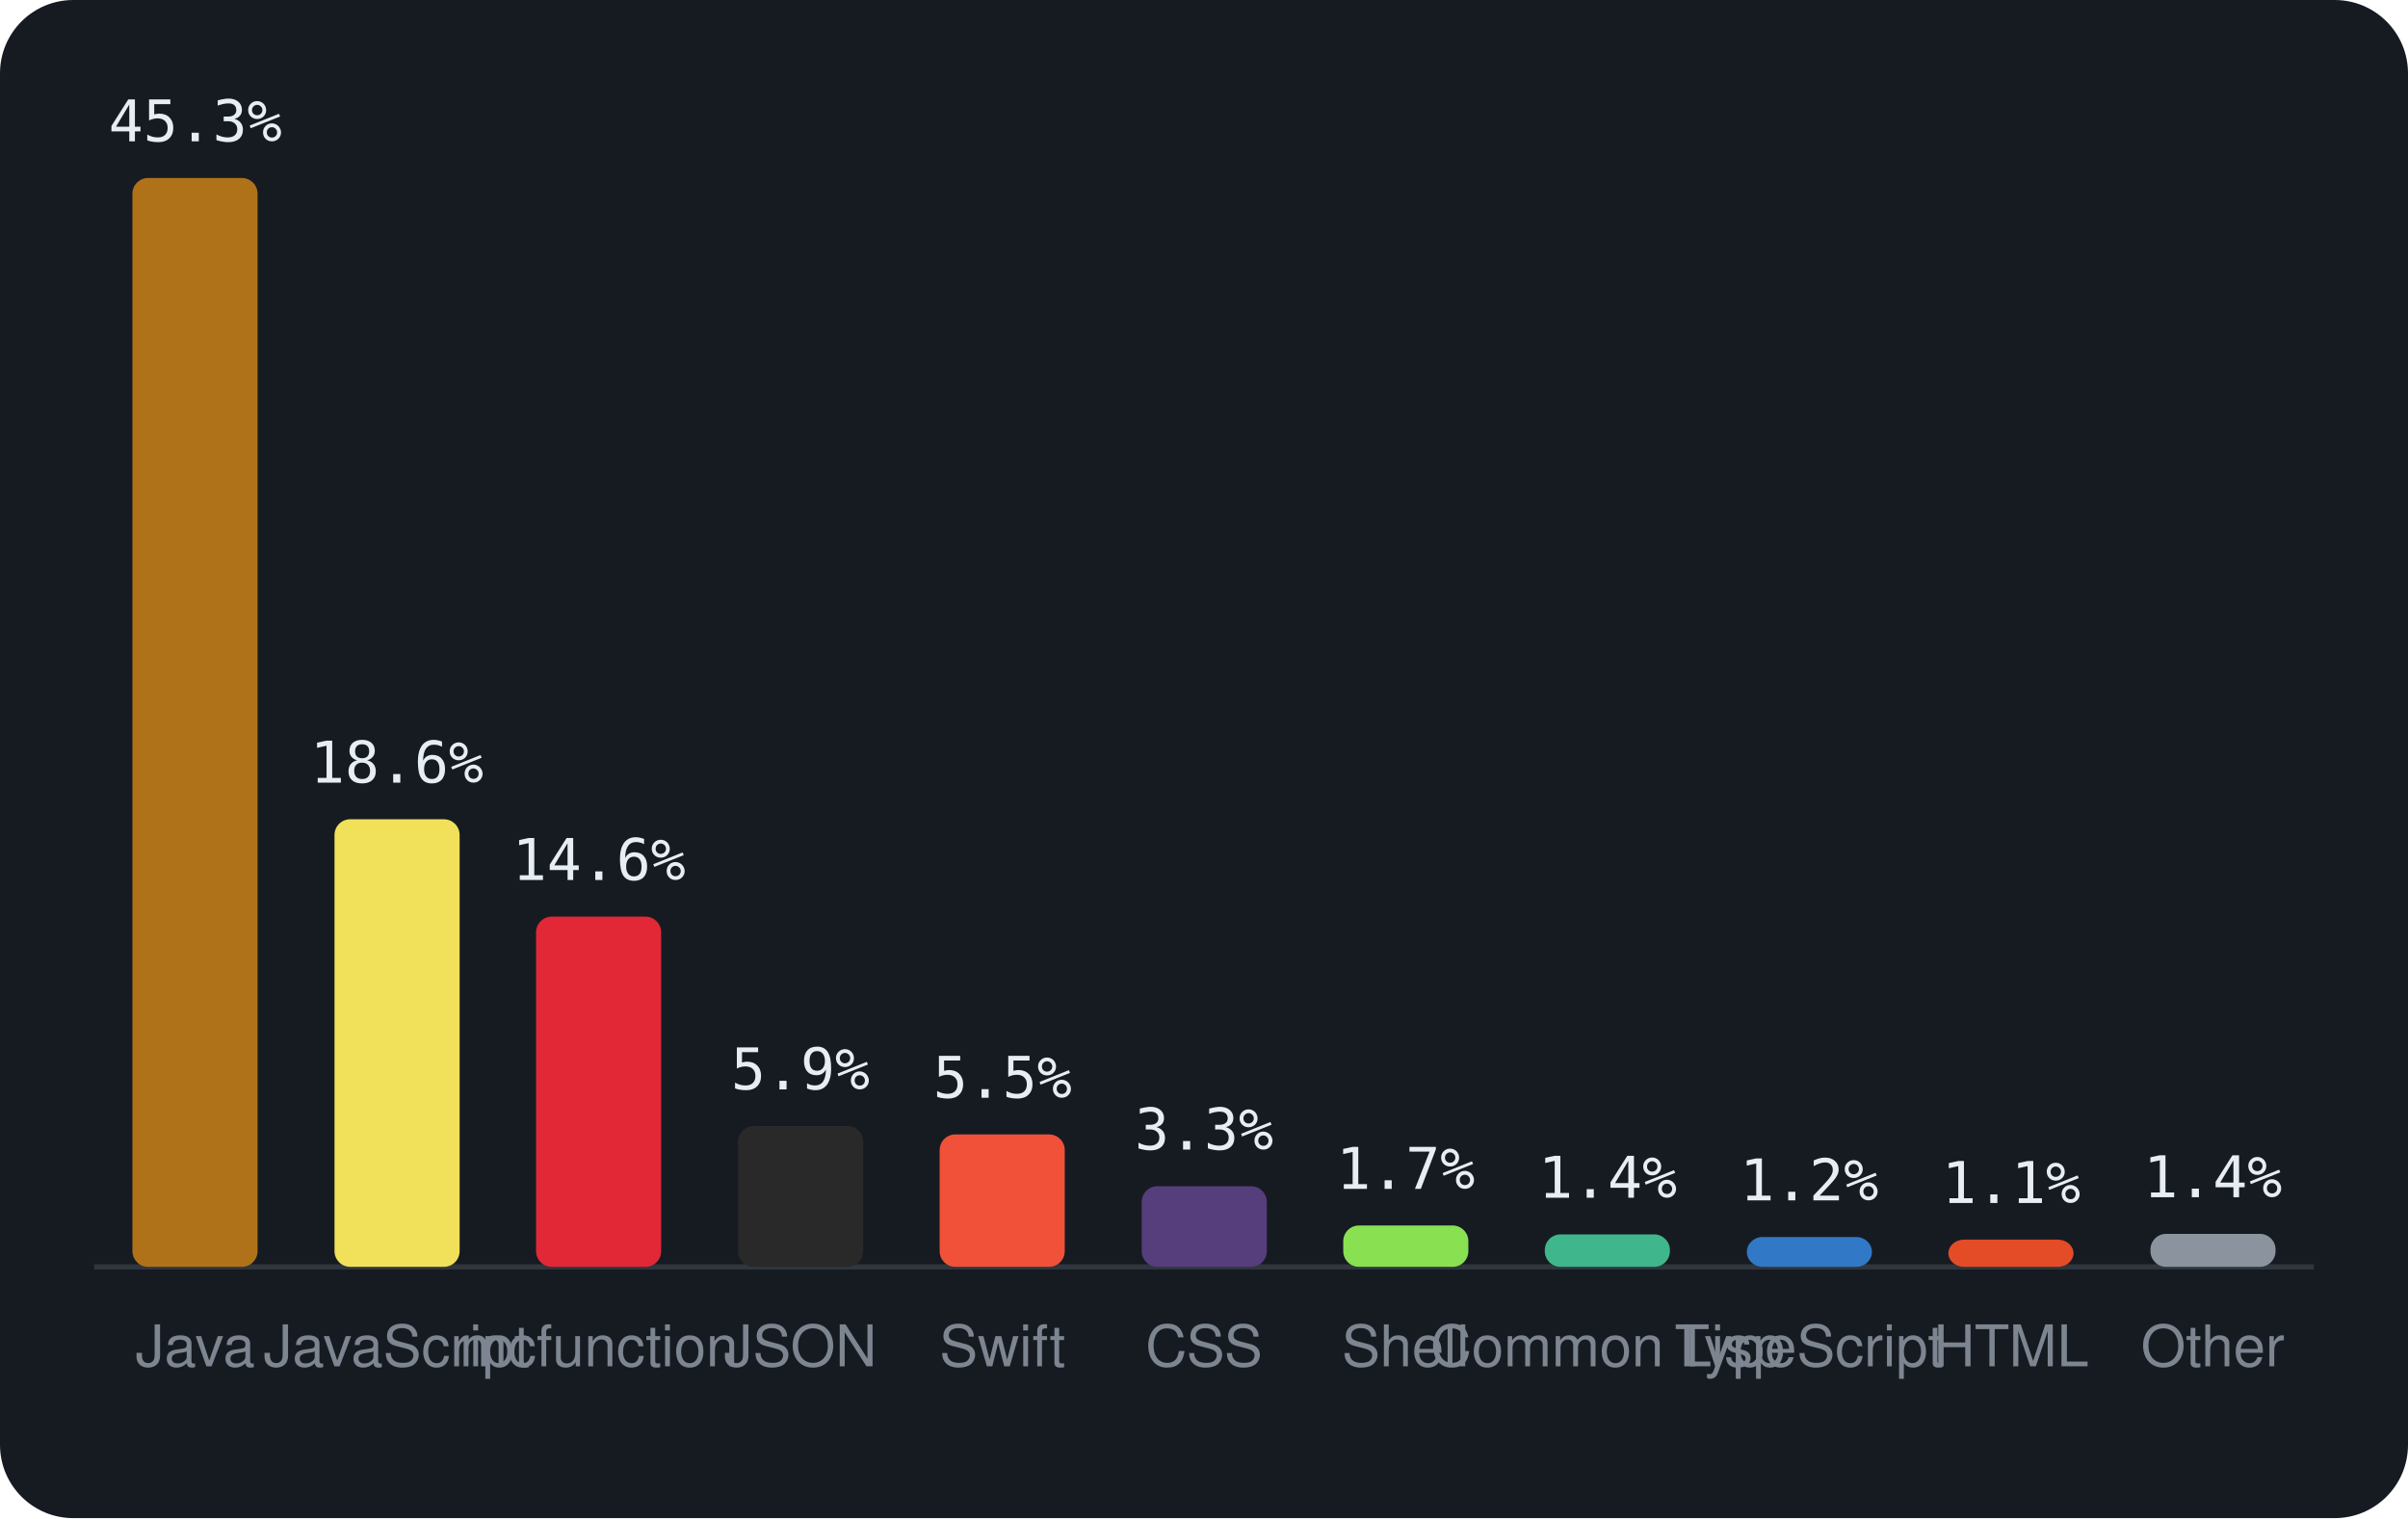
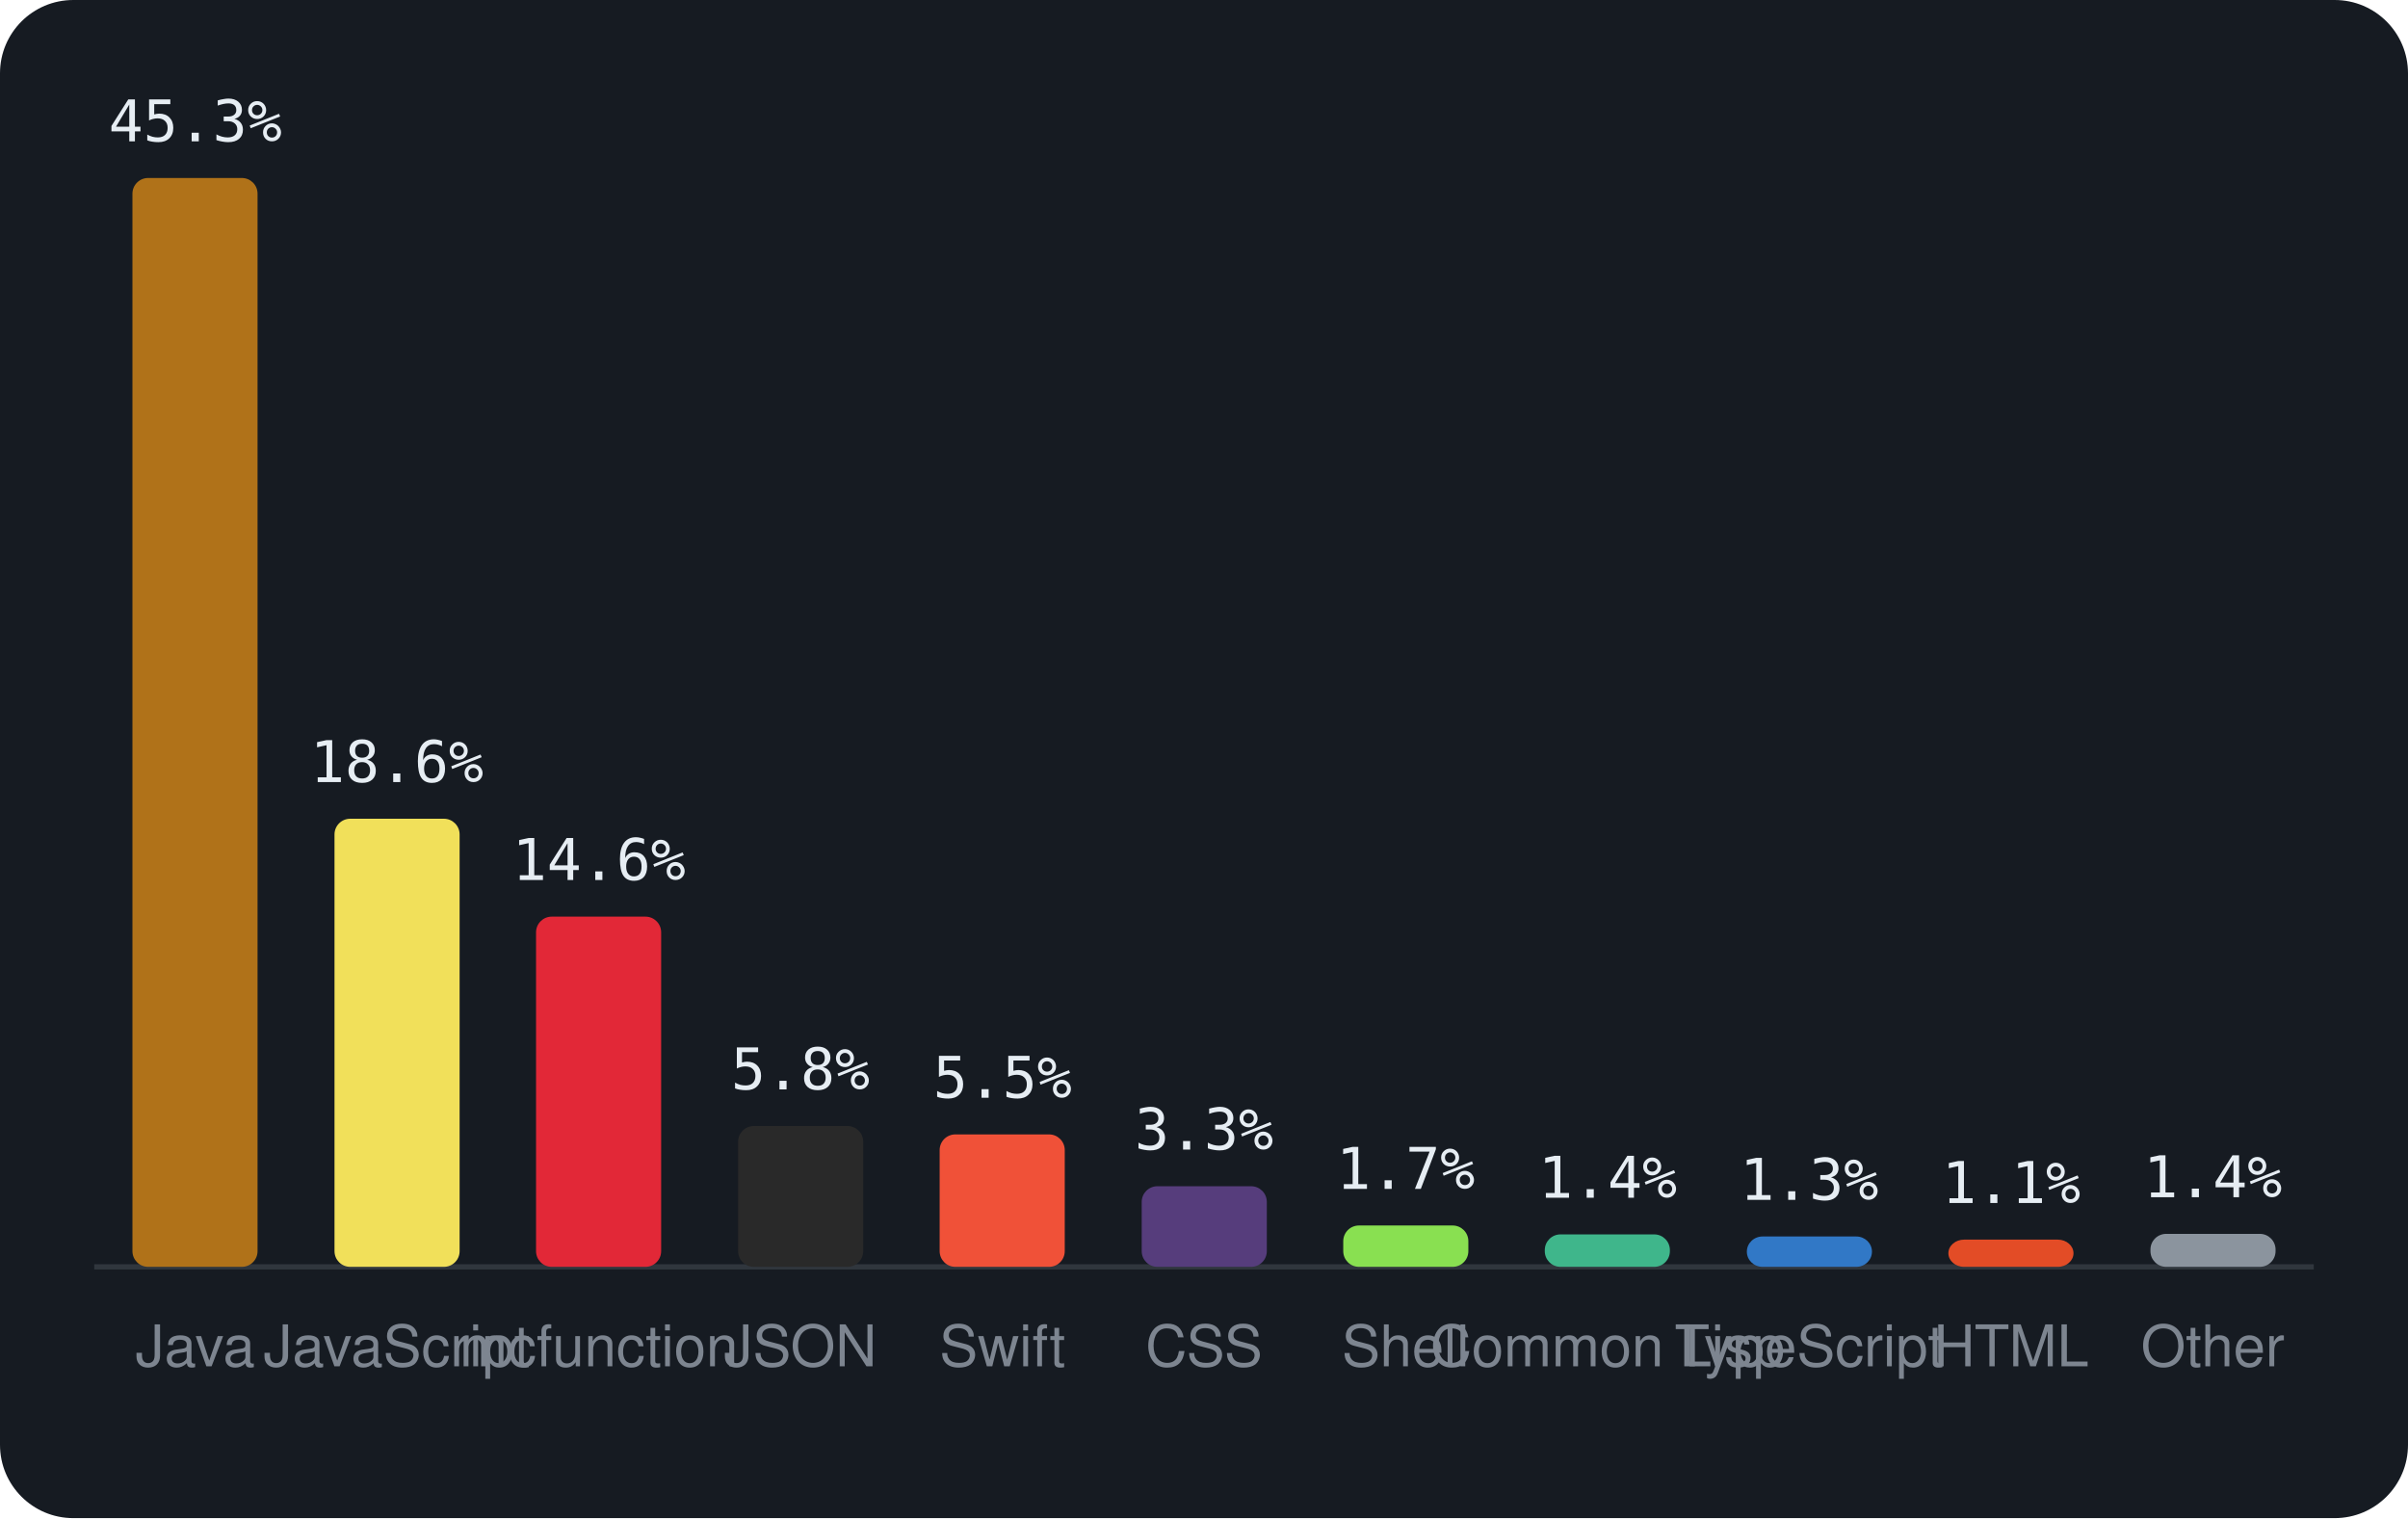
<svg xmlns="http://www.w3.org/2000/svg" viewBox="0 0 460 290" width="460" height="290" font-family="-apple-system,BlinkMacSystemFont,'Segoe UI',Helvetica,Arial,sans-serif">
  <rect width="460" height="290" rx="14" fill="#161b22" />
  <line x1="18" y1="242" x2="442" y2="242" stroke="#30363d" />
  <rect x="25.3" y="34.0" width="23.9" height="208.0" rx="3" fill="#b07219" />
  <text x="37.3" y="27.0" text-anchor="middle" font-size="11" font-family="monospace" fill="#e6edf3">45.3%</text>
  <text x="37.3" y="261" text-anchor="middle" font-size="11" fill="#7d8590">Java</text>
-   <rect x="63.9" y="156.5" width="23.9" height="85.5" rx="3" fill="#f1e05a" />
-   <text x="75.8" y="149.5" text-anchor="middle" font-size="11" font-family="monospace" fill="#e6edf3">18.6%</text>
+   <rect x="63.9" y="156.4" width="23.9" height="85.6" rx="3" fill="#f1e05a" />
+   <text x="75.8" y="149.4" text-anchor="middle" font-size="11" font-family="monospace" fill="#e6edf3">18.6%</text>
  <text x="75.8" y="261" text-anchor="middle" font-size="11" fill="#7d8590">JavaScript</text>
  <rect x="102.4" y="175.1" width="23.9" height="66.9" rx="3" fill="#E22837" />
  <text x="114.4" y="168.1" text-anchor="middle" font-size="11" font-family="monospace" fill="#e6edf3">14.6%</text>
  <text x="114.4" y="261" text-anchor="middle" font-size="11" fill="#7d8590">mcfunction</text>
  <rect x="141.0" y="215.1" width="23.9" height="26.9" rx="3" fill="#292929" />
-   <text x="152.9" y="208.1" text-anchor="middle" font-size="11" font-family="monospace" fill="#e6edf3">5.9%</text>
+   <text x="152.9" y="208.1" text-anchor="middle" font-size="11" font-family="monospace" fill="#e6edf3">5.8%</text>
  <text x="152.9" y="261" text-anchor="middle" font-size="11" fill="#7d8590">JSON</text>
  <rect x="179.5" y="216.7" width="23.9" height="25.3" rx="3" fill="#F05138" />
  <text x="191.5" y="209.7" text-anchor="middle" font-size="11" font-family="monospace" fill="#e6edf3">5.5%</text>
  <text x="191.5" y="261" text-anchor="middle" font-size="11" fill="#7d8590">Swift</text>
  <rect x="218.1" y="226.6" width="23.9" height="15.4" rx="3" fill="#563d7c" />
  <text x="230.0" y="219.6" text-anchor="middle" font-size="11" font-family="monospace" fill="#e6edf3">3.3%</text>
  <text x="230.0" y="261" text-anchor="middle" font-size="11" fill="#7d8590">CSS</text>
  <rect x="256.6" y="234.1" width="23.9" height="7.9" rx="3" fill="#89e051" />
  <text x="268.5" y="227.1" text-anchor="middle" font-size="11" font-family="monospace" fill="#e6edf3">1.7%</text>
  <text x="268.5" y="261" text-anchor="middle" font-size="11" fill="#7d8590">Shell</text>
  <rect x="295.1" y="235.8" width="23.9" height="6.2" rx="3" fill="#3fb68b" />
  <text x="307.1" y="228.8" text-anchor="middle" font-size="11" font-family="monospace" fill="#e6edf3">1.4%</text>
  <text x="307.1" y="261" text-anchor="middle" font-size="11" fill="#7d8590">Common Lisp</text>
-   <rect x="333.7" y="236.3" width="23.9" height="5.7" rx="3" fill="#3178c6" />
-   <text x="345.6" y="229.3" text-anchor="middle" font-size="11" font-family="monospace" fill="#e6edf3">1.2%</text>
+   <rect x="333.7" y="236.2" width="23.9" height="5.8" rx="3" fill="#3178c6" />
+   <text x="345.6" y="229.2" text-anchor="middle" font-size="11" font-family="monospace" fill="#e6edf3">1.3%</text>
  <text x="345.6" y="261" text-anchor="middle" font-size="11" fill="#7d8590">TypeScript</text>
  <rect x="372.2" y="236.8" width="23.9" height="5.2" rx="3" fill="#e34c26" />
  <text x="384.2" y="229.8" text-anchor="middle" font-size="11" font-family="monospace" fill="#e6edf3">1.1%</text>
  <text x="384.2" y="261" text-anchor="middle" font-size="11" fill="#7d8590">HTML</text>
  <rect x="410.8" y="235.7" width="23.9" height="6.3" rx="3" fill="#8b949e" />
  <text x="422.7" y="228.7" text-anchor="middle" font-size="11" font-family="monospace" fill="#e6edf3">1.4%</text>
  <text x="422.7" y="261" text-anchor="middle" font-size="11" fill="#7d8590">Other</text>
</svg>
